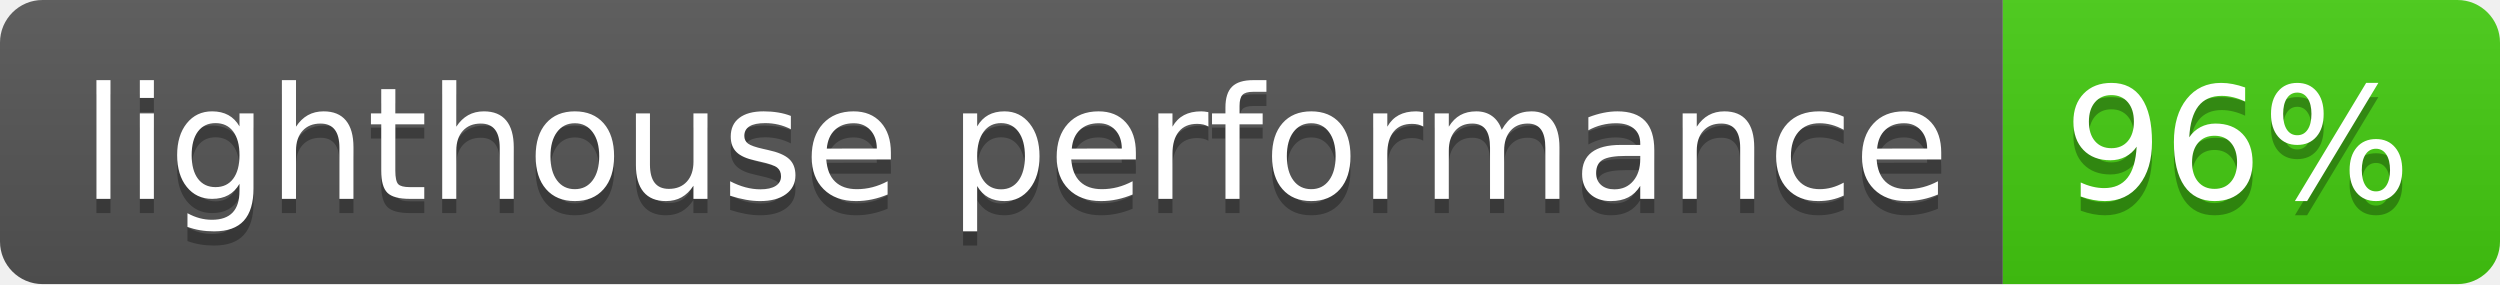
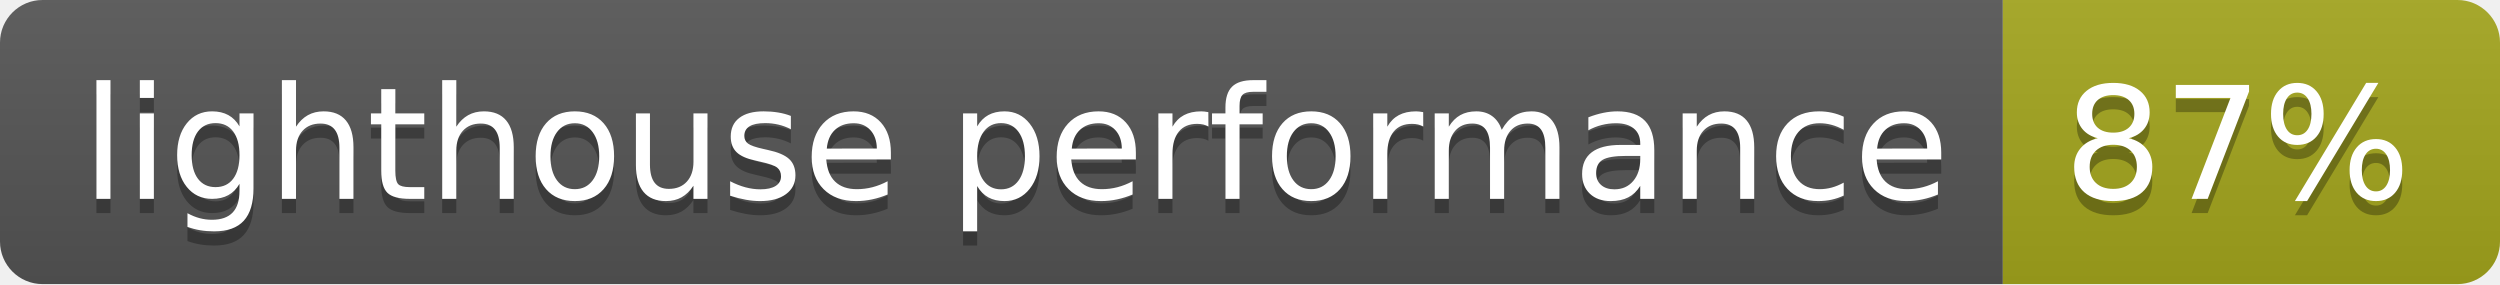
- <svg xmlns="http://www.w3.org/2000/svg" width="176" height="20" role="img" aria-label="lighthouse performance: 96%">
+ <svg xmlns="http://www.w3.org/2000/svg" width="176" height="20" role="img" aria-label="lighthouse performance: 87%">
  <linearGradient id="s" x2="0" y2="100%">
    <stop offset="0" stop-color="#bbb" stop-opacity=".1" />
    <stop offset="1" stop-opacity=".1" />
  </linearGradient>
  <clipPath id="r">
    <rect width="176" height="20" rx="3" fill="#fff" />
  </clipPath>
  <g clip-path="url(#r)">
    <rect width="141" height="20" fill="#555" />
-     <rect x="141" width="35" height="20" fill="#4c1" />
+     <rect x="141" width="35" height="20" fill="#a4a61d" />
    <rect width="176" height="20" fill="url(#s)" />
  </g>
  <g fill="#fff" text-anchor="middle" font-family="Verdana,Geneva,DejaVu Sans,sans-serif" text-rendering="geometricPrecision" font-size="110">
    <text aria-hidden="true" x="715" y="150" fill="#010101" fill-opacity=".3" transform="scale(.1)" textLength="1310">lighthouse performance</text>
    <text x="715" y="140" transform="scale(.1)" fill="#fff" textLength="1310">lighthouse performance</text>
-     <text aria-hidden="true" x="1575" y="150" fill="#010101" fill-opacity=".3" transform="scale(.1)" textLength="250">96%</text>
-     <text x="1575" y="140" transform="scale(.1)" fill="#fff" textLength="250">96%</text>
+     <text aria-hidden="true" x="1575" y="150" fill="#010101" fill-opacity=".3" transform="scale(.1)" textLength="250">87%</text>
+     <text x="1575" y="140" transform="scale(.1)" fill="#fff" textLength="250">87%</text>
  </g>
</svg>
